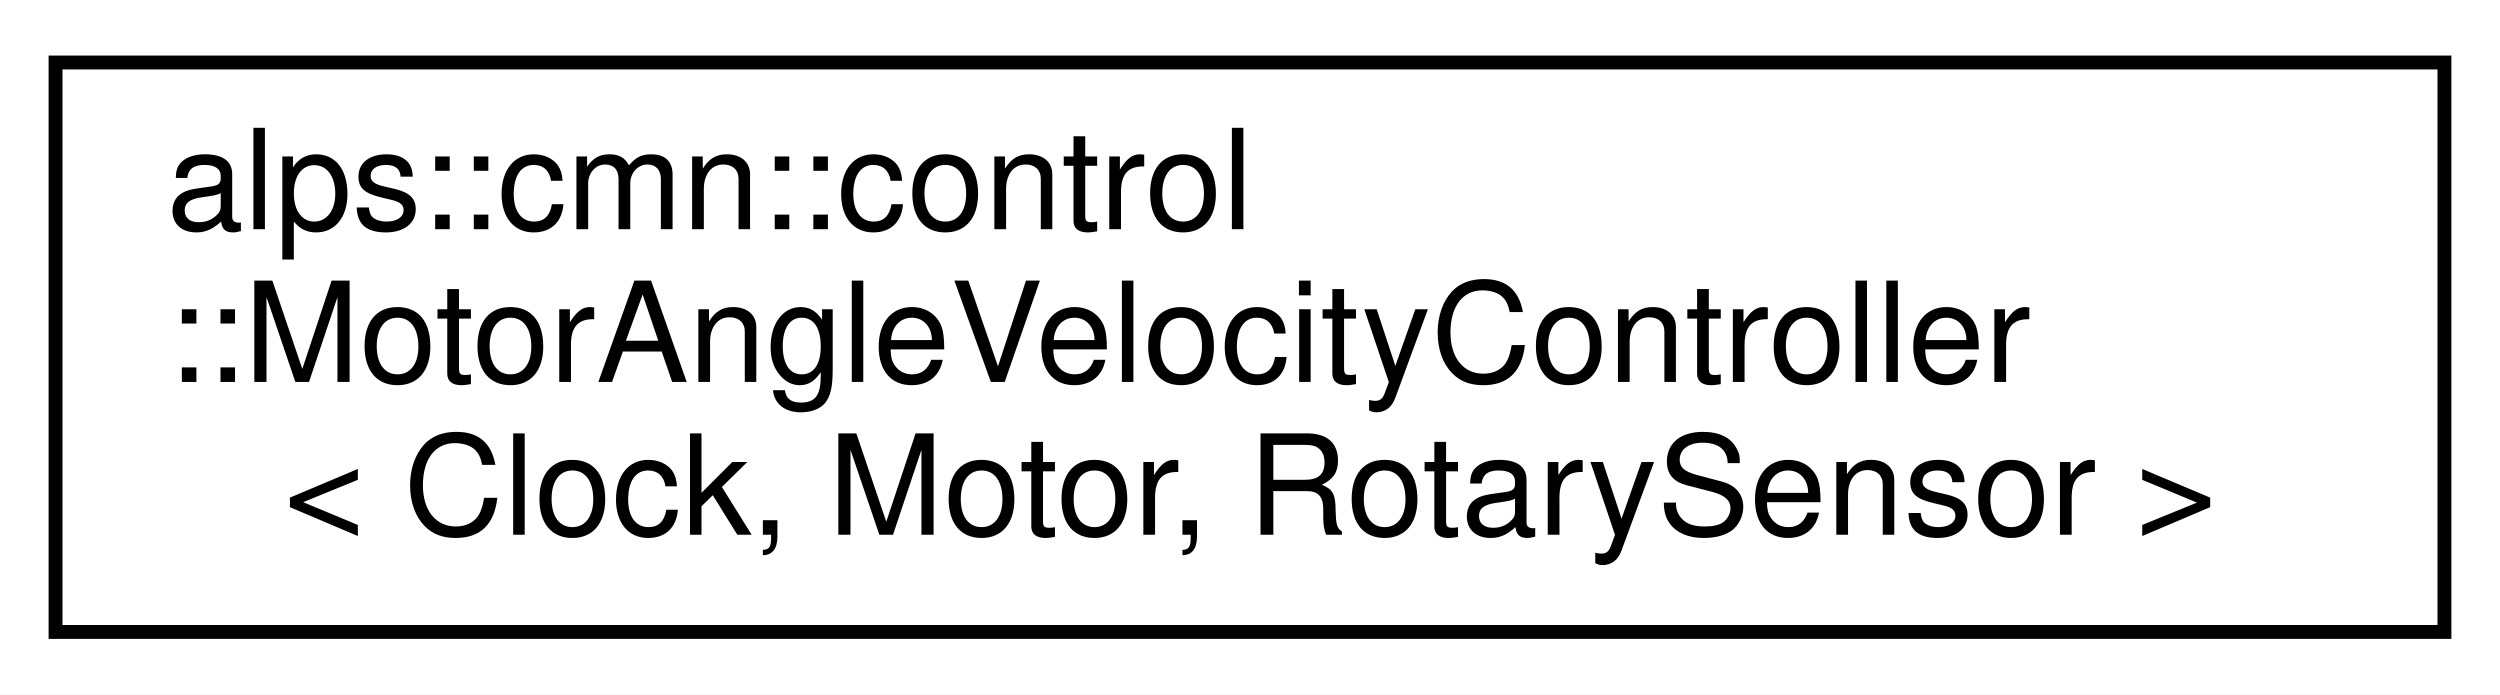
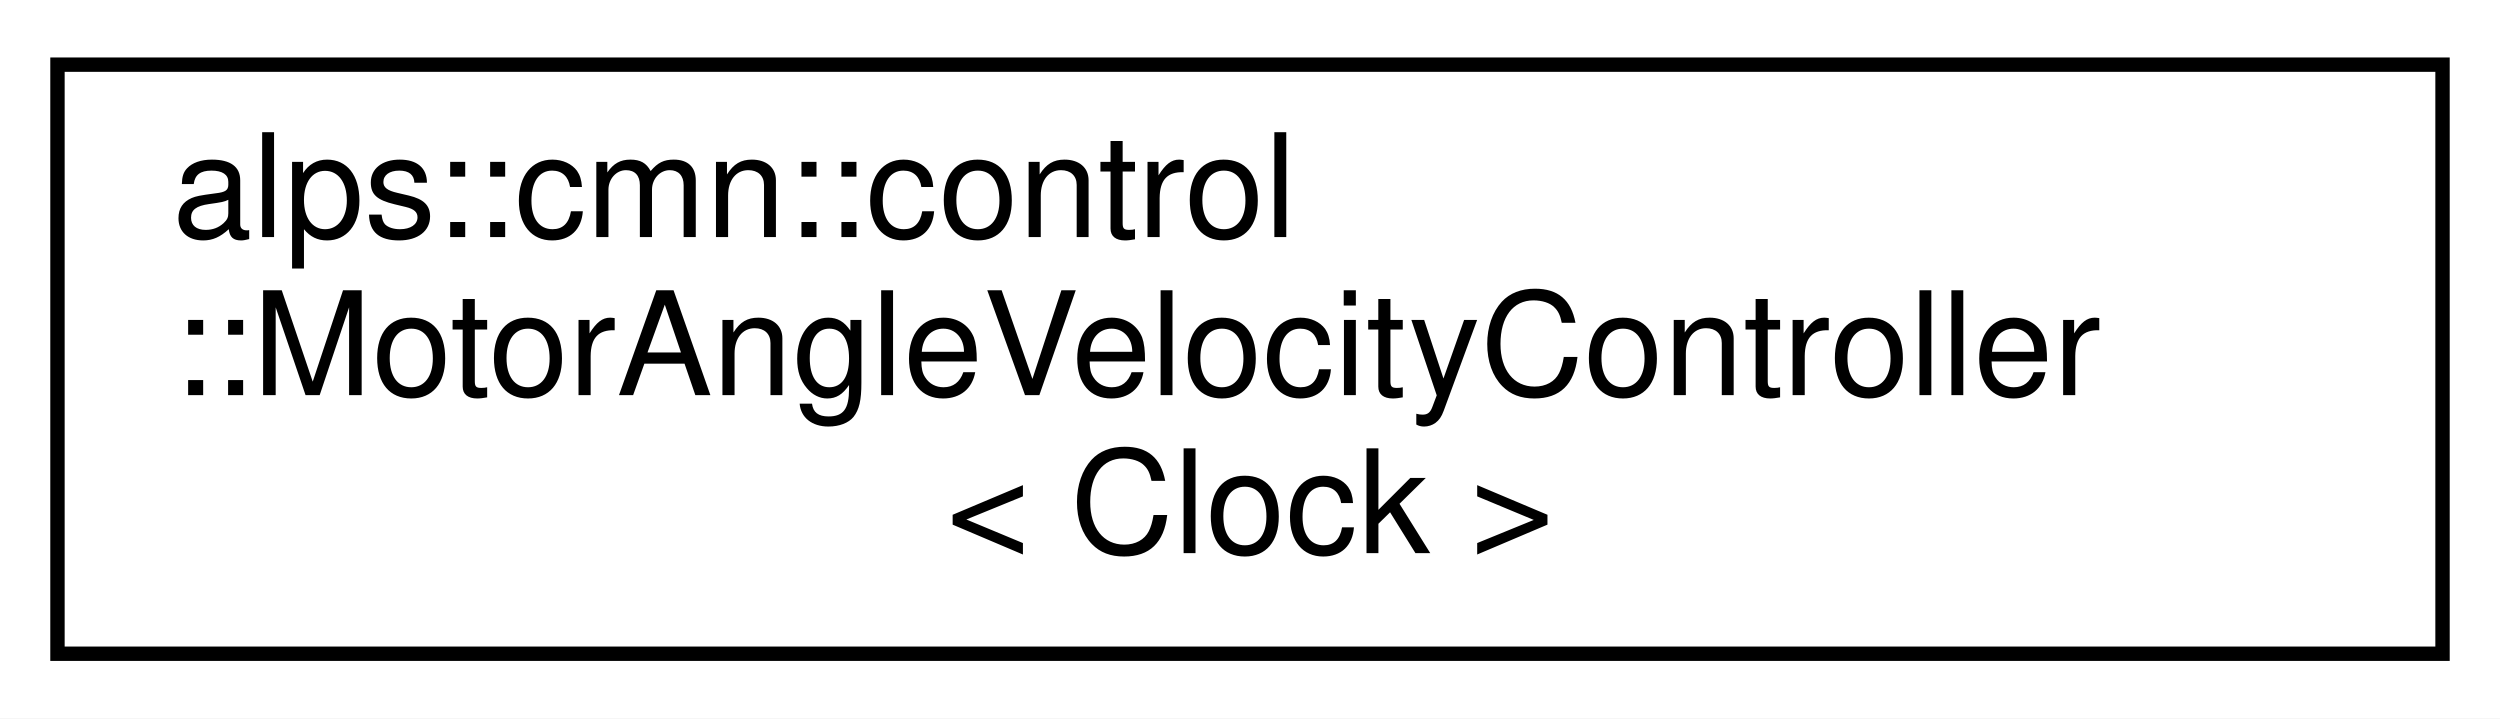
- <svg xmlns="http://www.w3.org/2000/svg" xmlns:xlink="http://www.w3.org/1999/xlink" width="180pt" height="50pt" viewBox="0.00 0.00 180.00 50.00">
+ <svg xmlns="http://www.w3.org/2000/svg" xmlns:xlink="http://www.w3.org/1999/xlink" width="174pt" height="50pt" viewBox="0.00 0.00 174.00 50.00">
  <g id="graph0" class="graph" transform="scale(1 1) rotate(0) translate(4 46)">
-     <polygon fill="white" stroke="transparent" points="-4,4 -4,-46 176,-46 176,4 -4,4" />
+     <polygon fill="white" stroke="transparent" points="-4,4 -4,-46 170,-46 170,4 -4,4" />
    <g id="node1" class="node">
      <g id="a_node1">
-         <a xlink:href="classalps_1_1cmn_1_1control_1_1_motor_angle_velocity_controller.html" target="_top" xlink:title="回転センサー付きモーターの角度と速度を制御するクラス">
-           <polygon fill="white" stroke="black" points="0,-0.5 0,-41.5 172,-41.5 172,-0.5 0,-0.5" />
+         <a xlink:href="classalps_1_1cmn_1_1control_1_1_motor_angle_velocity_controller.html" target="_top" xlink:title="回転センサー付きモーターの角度-&gt;速度制御クラス．単なる速度制御クラスと組み合わせて使用する．">
+           <polygon fill="white" stroke="black" points="0,-0.5 0,-41.5 166,-41.5 166,-0.5 0,-0.5" />
          <text text-anchor="start" x="8" y="-29.5" font-family="Helvetica,sans-Serif" font-size="10.00">alps::cmn::control</text>
          <text text-anchor="start" x="8" y="-18.5" font-family="Helvetica,sans-Serif" font-size="10.00">::MotorAngleVelocityController</text>
-           <text text-anchor="middle" x="86" y="-7.5" font-family="Helvetica,sans-Serif" font-size="10.00">&lt; Clock, Motor, RotarySensor &gt;</text>
+           <text text-anchor="middle" x="83" y="-7.5" font-family="Helvetica,sans-Serif" font-size="10.00">&lt; Clock &gt;</text>
        </a>
      </g>
    </g>
  </g>
</svg>
